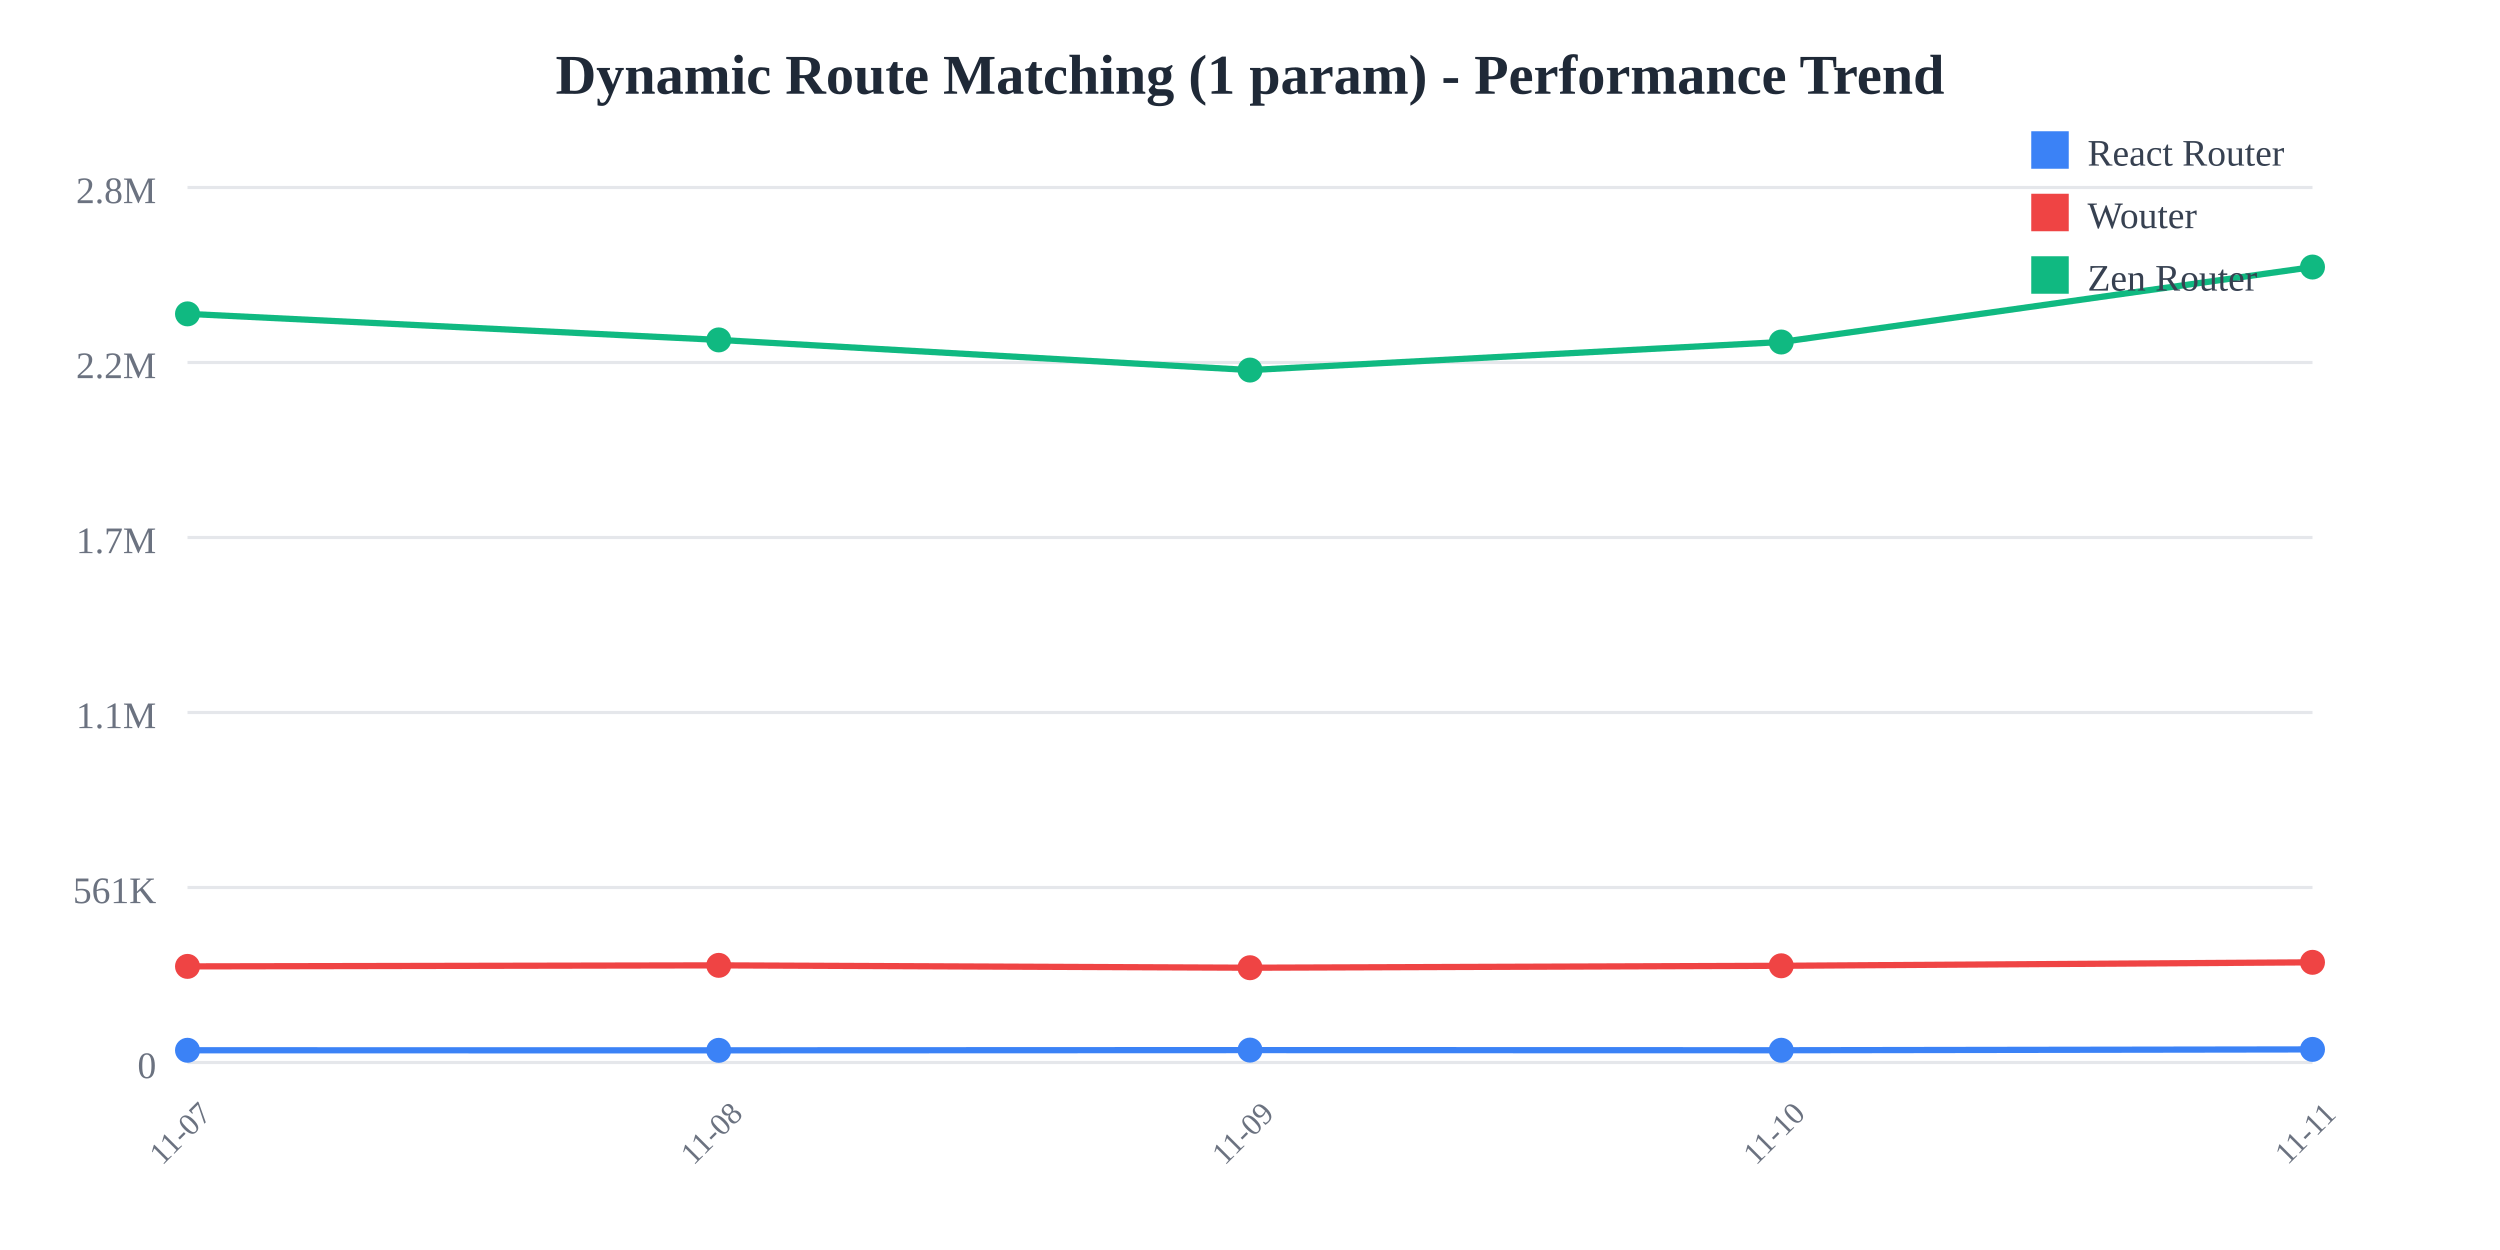
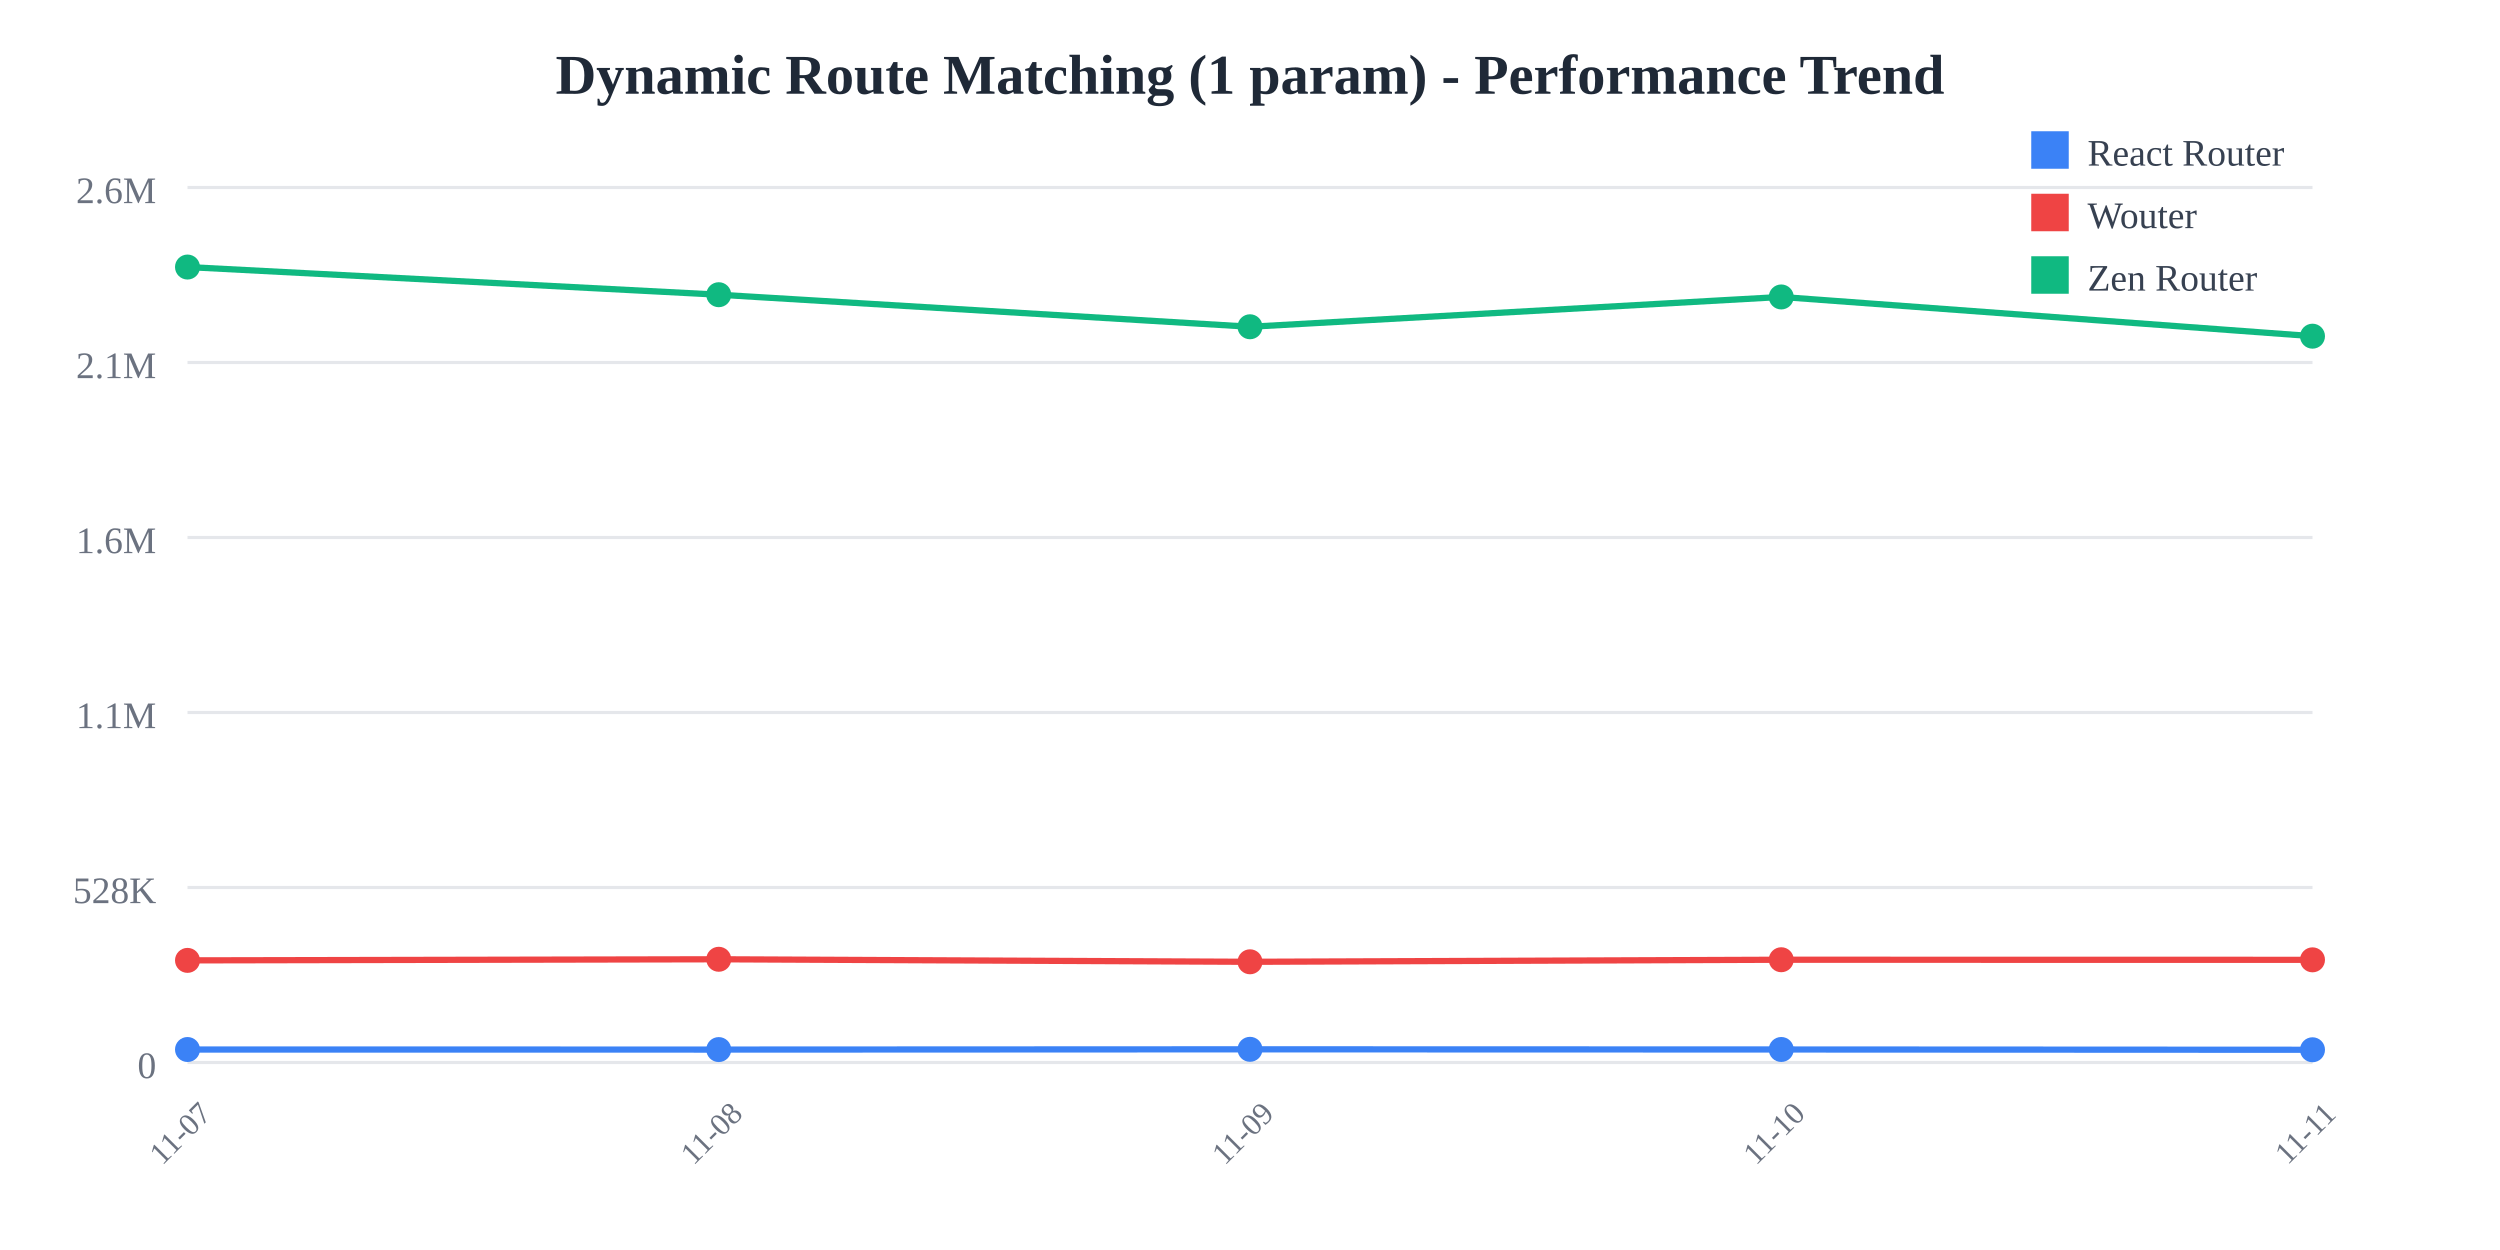
<svg xmlns="http://www.w3.org/2000/svg" width="800" height="400">
  <rect width="800" height="400" fill="white" />
  <text x="400" y="30" text-anchor="middle" font-size="18" font-weight="bold" fill="#1f2937">
    Dynamic Route Matching (1 param) - Performance Trend
  </text>
  <line x1="60" y1="60" x2="740" y2="60" stroke="#e5e7eb" stroke-width="1" />
  <text x="50" y="65" text-anchor="end" font-size="12" fill="#6b7280">
-     2.8M
+     2.6M
  </text>
  <line x1="60" y1="116" x2="740" y2="116" stroke="#e5e7eb" stroke-width="1" />
  <text x="50" y="121" text-anchor="end" font-size="12" fill="#6b7280">
-     2.2M
+     2.1M
  </text>
  <line x1="60" y1="172" x2="740" y2="172" stroke="#e5e7eb" stroke-width="1" />
  <text x="50" y="177" text-anchor="end" font-size="12" fill="#6b7280">
-     1.7M
+     1.6M
  </text>
  <line x1="60" y1="228" x2="740" y2="228" stroke="#e5e7eb" stroke-width="1" />
  <text x="50" y="233" text-anchor="end" font-size="12" fill="#6b7280">
    1.1M
  </text>
  <line x1="60" y1="284" x2="740" y2="284" stroke="#e5e7eb" stroke-width="1" />
  <text x="50" y="289" text-anchor="end" font-size="12" fill="#6b7280">
-     561K
+     528K
  </text>
  <line x1="60" y1="340" x2="740" y2="340" stroke="#e5e7eb" stroke-width="1" />
  <text x="50" y="345" text-anchor="end" font-size="12" fill="#6b7280">
    0
  </text>
  <text x="60" y="365" text-anchor="middle" font-size="10" fill="#6b7280" transform="rotate(-45, 60, 365)">
    11-07
  </text>
  <text x="230" y="365" text-anchor="middle" font-size="10" fill="#6b7280" transform="rotate(-45, 230, 365)">
    11-08
  </text>
  <text x="400" y="365" text-anchor="middle" font-size="10" fill="#6b7280" transform="rotate(-45, 400, 365)">
    11-09
  </text>
  <text x="570" y="365" text-anchor="middle" font-size="10" fill="#6b7280" transform="rotate(-45, 570, 365)">
    11-10
  </text>
  <text x="740" y="365" text-anchor="middle" font-size="10" fill="#6b7280" transform="rotate(-45, 740, 365)">
    11-11
  </text>
-   <polyline points="60,336.089 230,336.108 400,336.031 570,336.081 740,335.809" fill="none" stroke="#3b82f6" stroke-width="2" />
-   <circle cx="60" cy="336.089" r="4" fill="#3b82f6" />
-   <circle cx="230" cy="336.108" r="4" fill="#3b82f6" />
-   <circle cx="400" cy="336.031" r="4" fill="#3b82f6" />
-   <circle cx="570" cy="336.081" r="4" fill="#3b82f6" />
-   <circle cx="740" cy="335.809" r="4" fill="#3b82f6" />
-   <polyline points="60,309.246 230,308.914 400,309.671 570,309.052 740,307.945" fill="none" stroke="#ef4444" stroke-width="2" />
-   <circle cx="60" cy="309.246" r="4" fill="#ef4444" />
-   <circle cx="230" cy="308.914" r="4" fill="#ef4444" />
-   <circle cx="400" cy="309.671" r="4" fill="#ef4444" />
-   <circle cx="570" cy="309.052" r="4" fill="#ef4444" />
-   <circle cx="740" cy="307.945" r="4" fill="#ef4444" />
-   <polyline points="60,100.438 230,108.771 400,118.424 570,109.446 740,85.455" fill="none" stroke="#10b981" stroke-width="2" />
-   <circle cx="60" cy="100.438" r="4" fill="#10b981" />
-   <circle cx="230" cy="108.771" r="4" fill="#10b981" />
-   <circle cx="400" cy="118.424" r="4" fill="#10b981" />
-   <circle cx="570" cy="109.446" r="4" fill="#10b981" />
-   <circle cx="740" cy="85.455" r="4" fill="#10b981" />
+   <polyline points="60,335.844 230,335.865 400,335.783 570,335.835 740,335.926" fill="none" stroke="#3b82f6" stroke-width="2" />
+   <circle cx="60" cy="335.844" r="4" fill="#3b82f6" />
+   <circle cx="230" cy="335.865" r="4" fill="#3b82f6" />
+   <circle cx="400" cy="335.783" r="4" fill="#3b82f6" />
+   <circle cx="570" cy="335.835" r="4" fill="#3b82f6" />
+   <circle cx="740" cy="335.926" r="4" fill="#3b82f6" />
+   <polyline points="60,307.323 230,306.969 400,307.775 570,307.116 740,307.148" fill="none" stroke="#ef4444" stroke-width="2" />
+   <circle cx="60" cy="307.323" r="4" fill="#ef4444" />
+   <circle cx="230" cy="306.969" r="4" fill="#ef4444" />
+   <circle cx="400" cy="307.775" r="4" fill="#ef4444" />
+   <circle cx="570" cy="307.116" r="4" fill="#ef4444" />
+   <circle cx="740" cy="307.148" r="4" fill="#ef4444" />
+   <polyline points="60,85.455 230,94.308 400,104.565 570,95.025 740,107.579" fill="none" stroke="#10b981" stroke-width="2" />
+   <circle cx="60" cy="85.455" r="4" fill="#10b981" />
+   <circle cx="230" cy="94.308" r="4" fill="#10b981" />
+   <circle cx="400" cy="104.565" r="4" fill="#10b981" />
+   <circle cx="570" cy="95.025" r="4" fill="#10b981" />
+   <circle cx="740" cy="107.579" r="4" fill="#10b981" />
  <rect x="650" y="42" width="12" height="12" fill="#3b82f6" />
  <text x="668" y="53" font-size="12" fill="#374151">React Router</text>
  <rect x="650" y="62" width="12" height="12" fill="#ef4444" />
  <text x="668" y="73" font-size="12" fill="#374151">Wouter</text>
  <rect x="650" y="82" width="12" height="12" fill="#10b981" />
  <text x="668" y="93" font-size="12" fill="#374151">Zen Router</text>
</svg>
